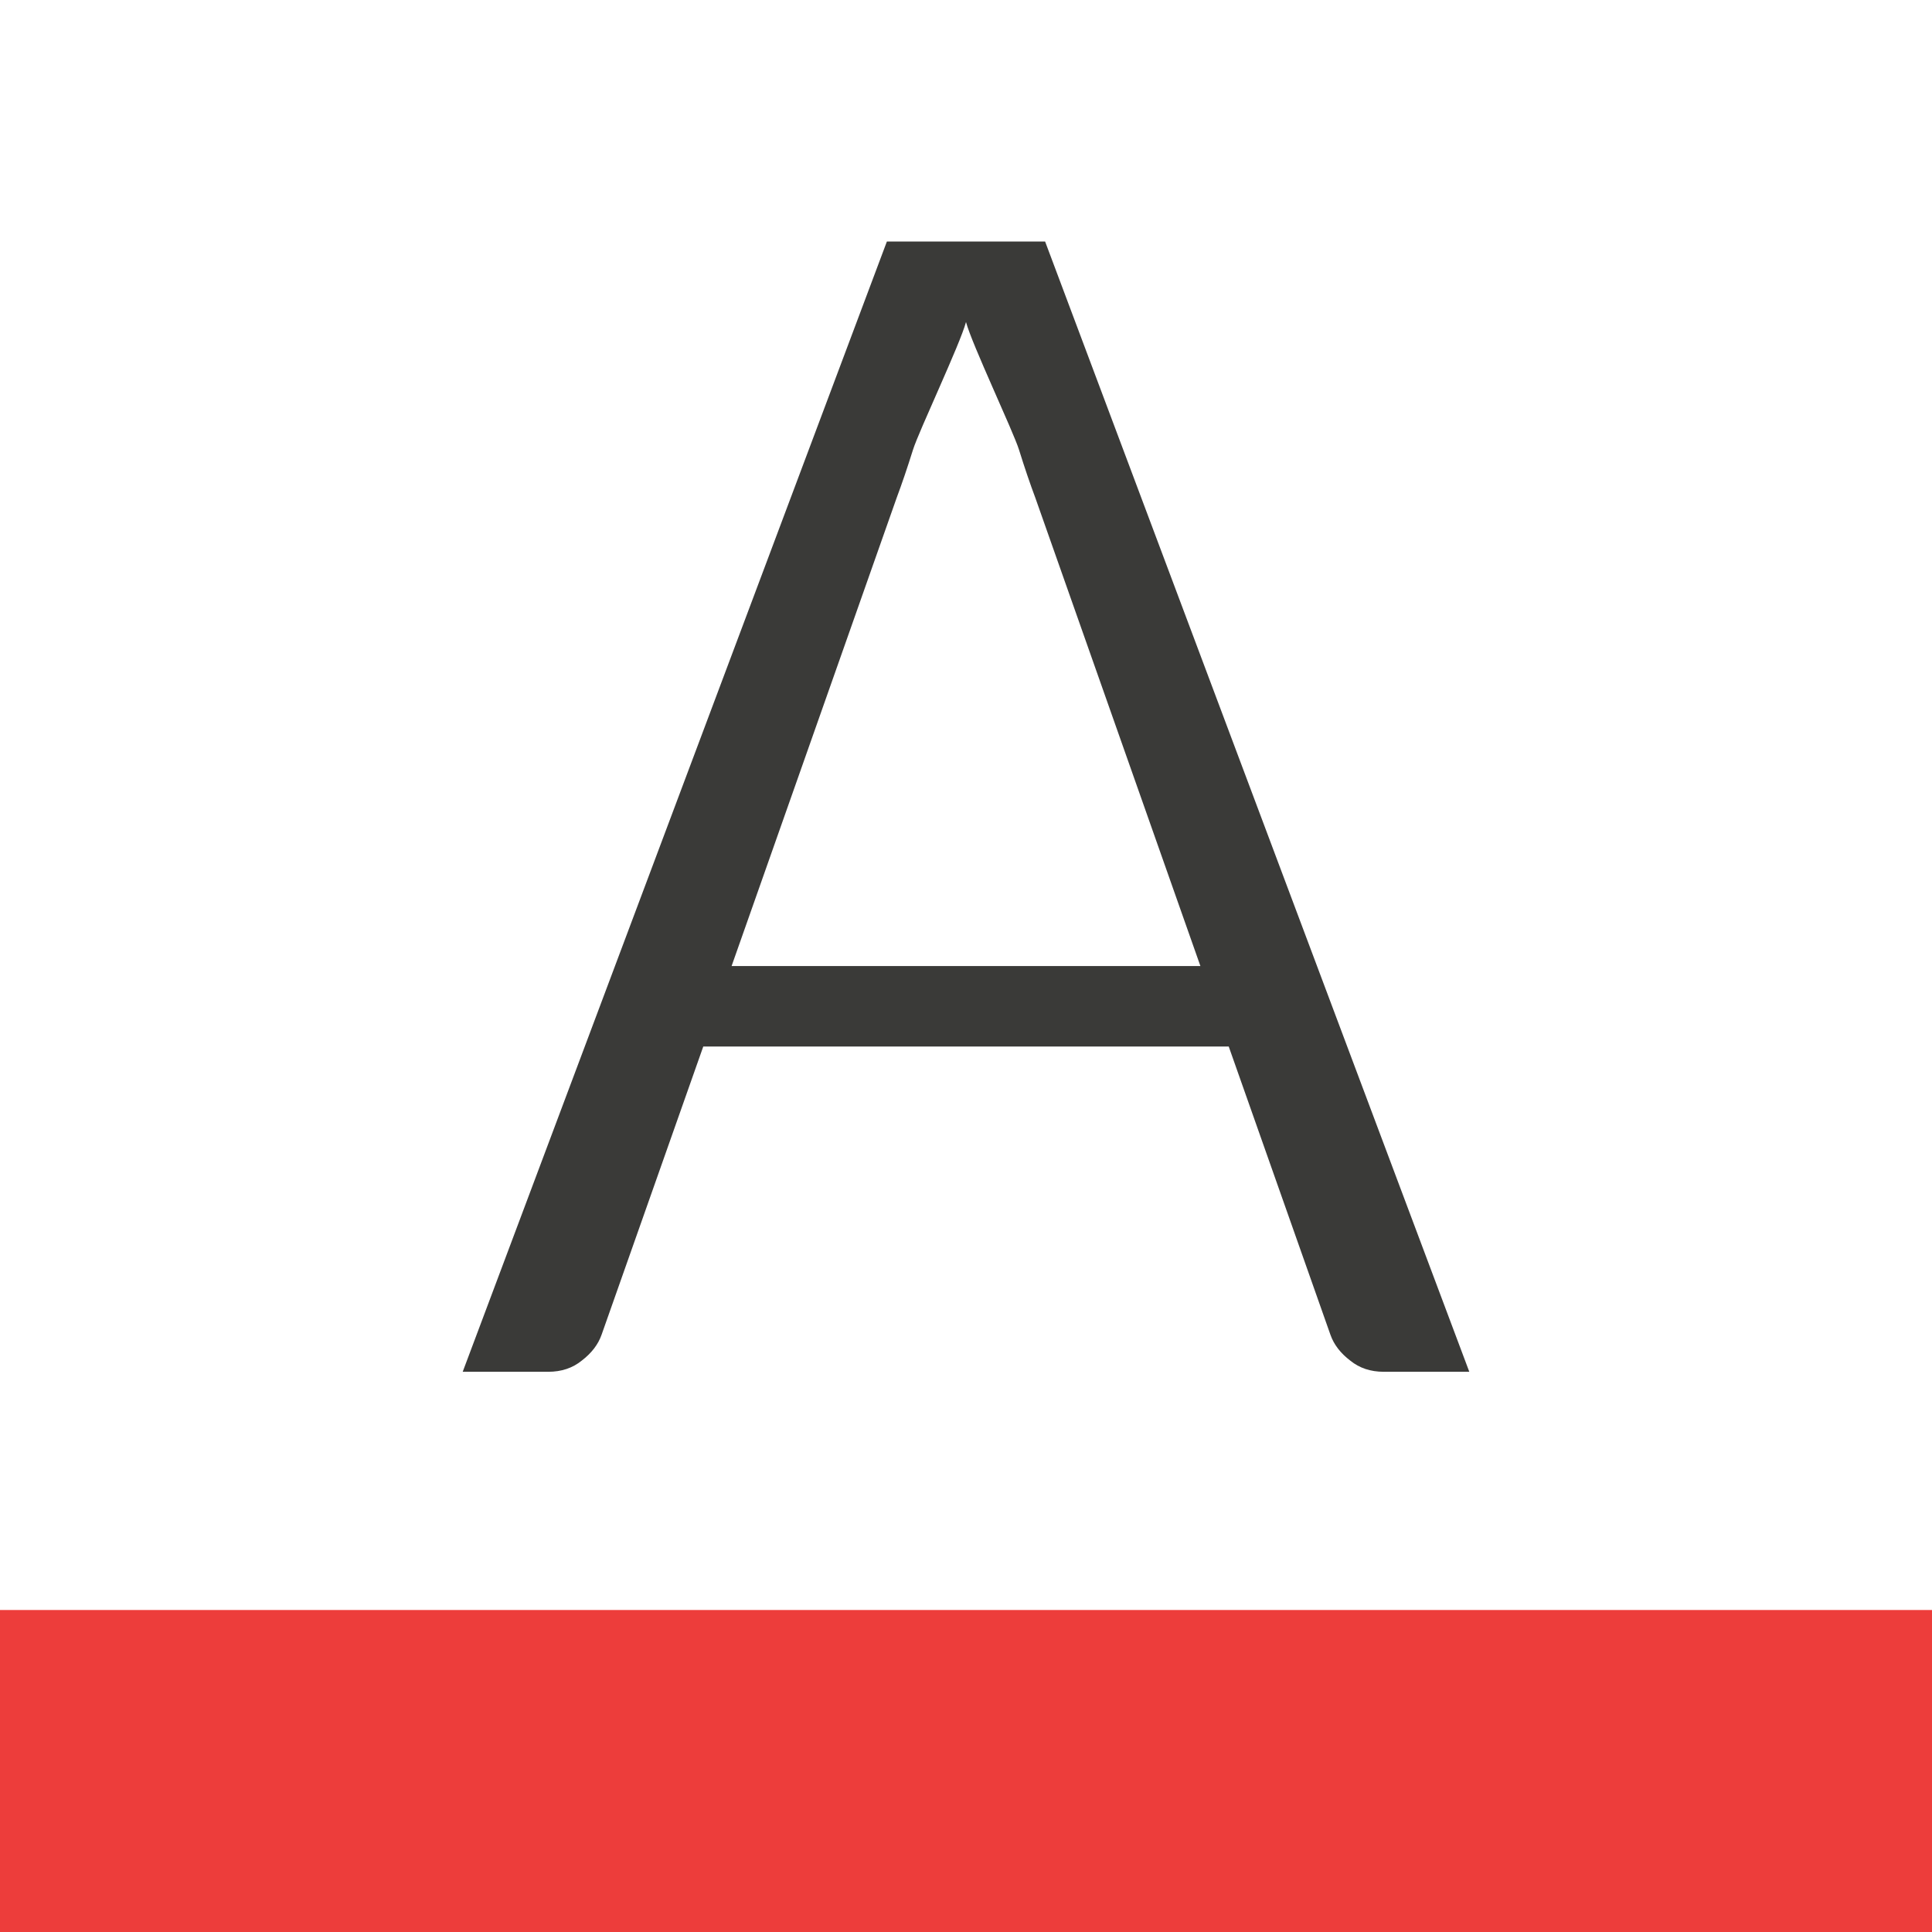
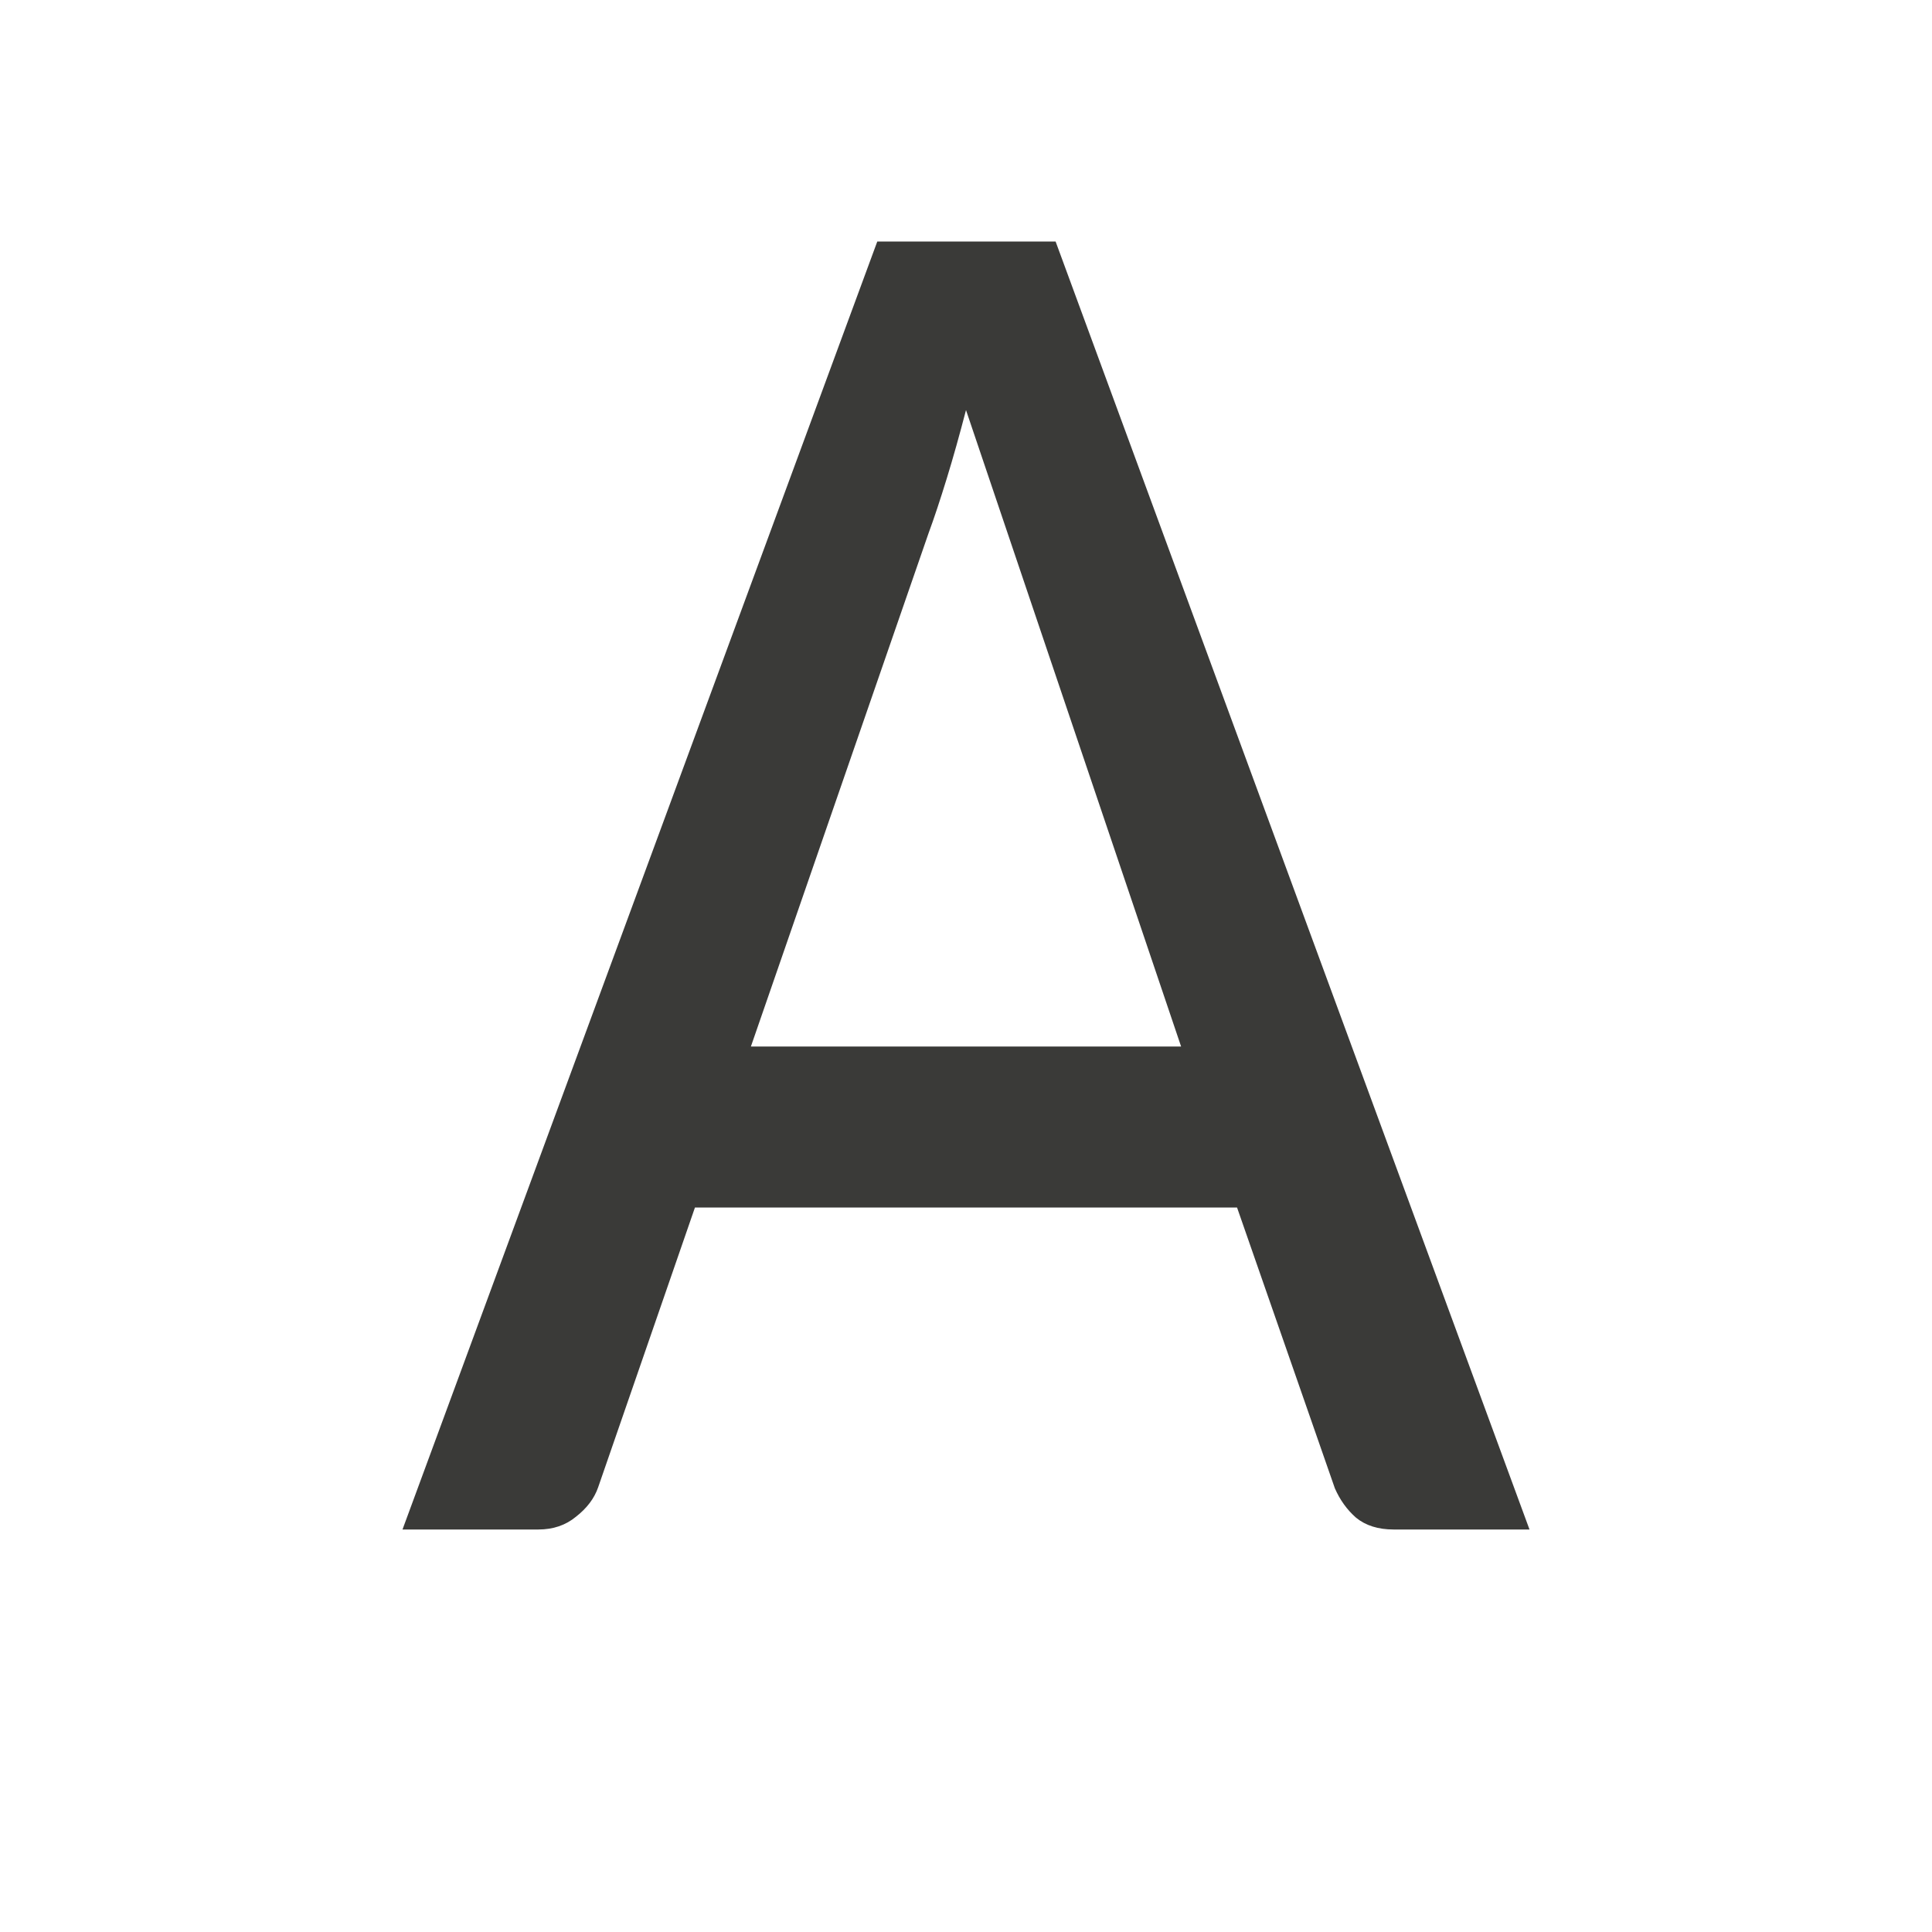
<svg xmlns="http://www.w3.org/2000/svg" viewBox="0 0 24 24">
-   <path d="m29.286-16.164-9.631 25.662h1.942c.299 0 .552-.084.76-.253.221-.169.372-.364.45-.585l2.31-6.547h5.965 5.965l2.31 6.547c.078.221.228.416.45.585.208.169.461.253.76.253h1.942l-9.631-25.662h-1.796zm1.796 1.828c.13.495 1.073 2.482 1.203 2.899.13.417.254.78.371 1.092l3.748 10.631h-5.322-5.322l3.748-10.631c.117-.313.241-.676.371-1.092.13-.417 1.073-2.404 1.203-2.899z" fill="#3a3a38" transform="matrix(.5471418 0 0 .5471418 -5.006278 11.84403)" />
-   <path d="m0 20h24v4h-24z" fill="#ed3d3b" />
+   <g id="background" class="icn icn--text-color" fill="#3a3a38" transform="translate(0,1)">
+      &gt;
+       <path d="M 10.898 2 L 5 18 L 6.688 18 C 6.871 18 7.027 17.947 7.154 17.842 C 7.29 17.736 7.382 17.615 7.43 17.477 L 8.633 14 L 15.367 14 L 16.582 17.488 C 16.646 17.634 16.734 17.756 16.846 17.854 C 16.965 17.951 17.121 18 17.312 18 L 19 18 L 13.113 2 L 10.898 2 z M 12 4.094 L 14.672 12 L 9.328 12 L 11.533 5.629 C 11.605 5.434 11.68 5.207 11.76 4.947 C 11.84 4.687 11.92 4.402 12 4.094 z " />
+   </g>
</svg>
